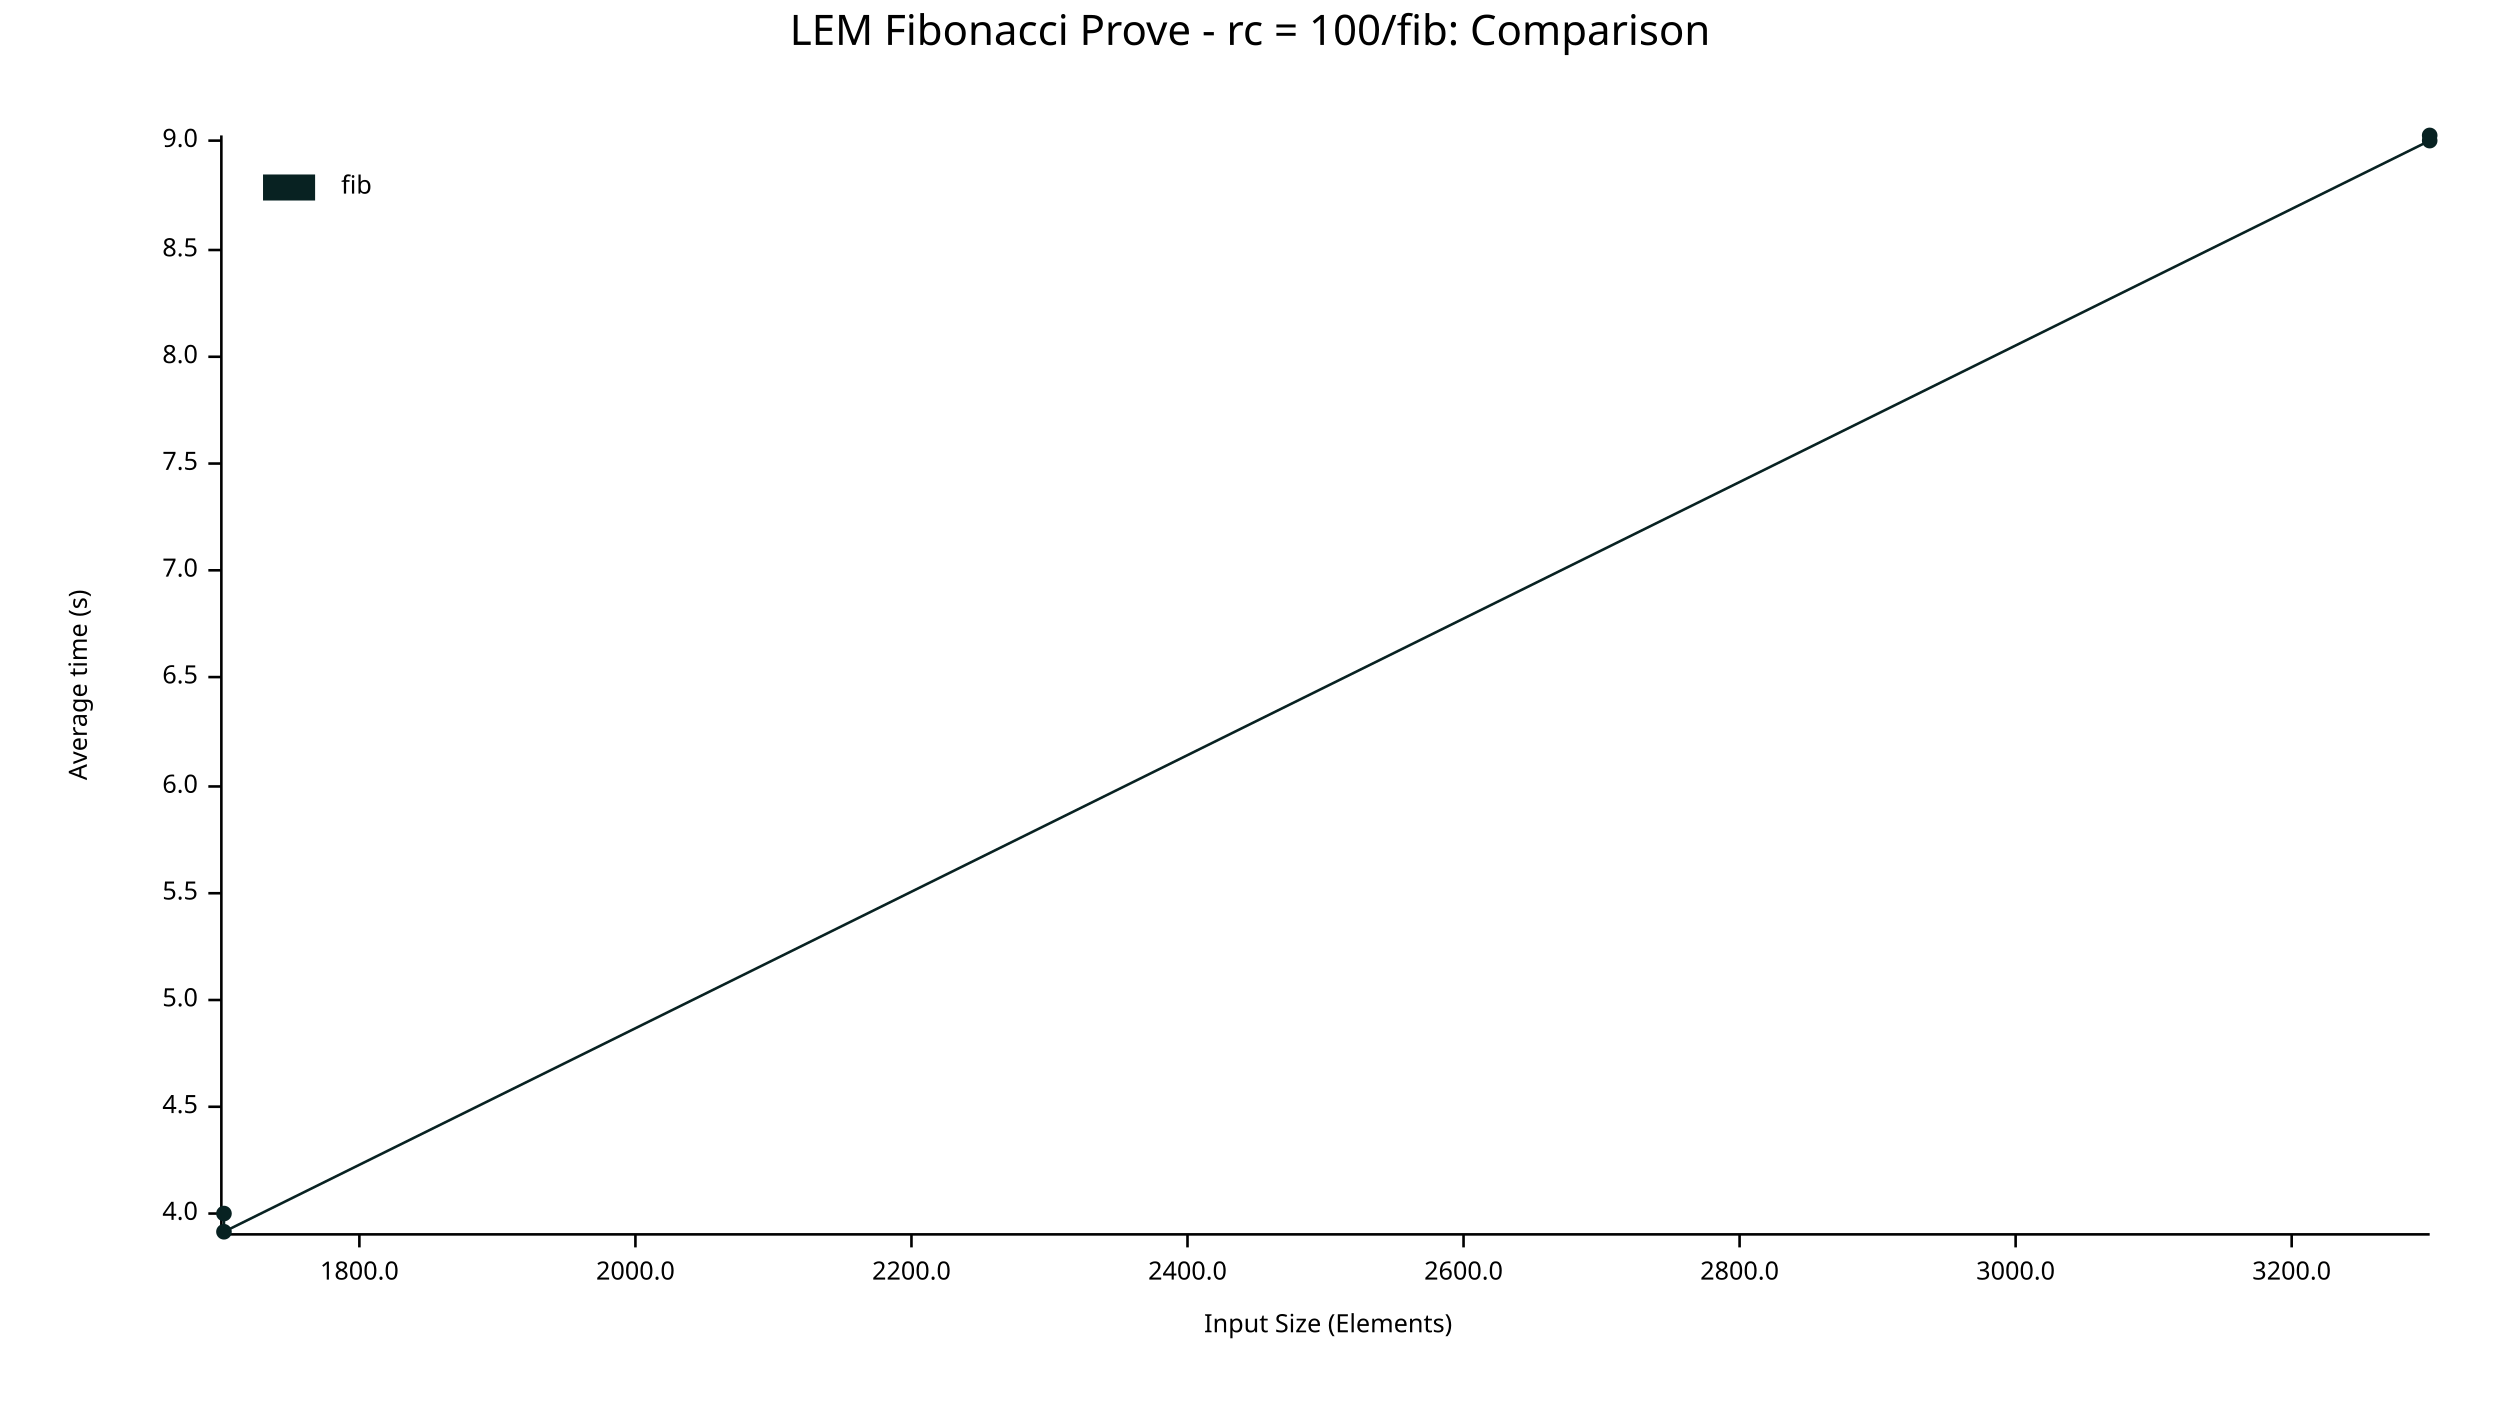
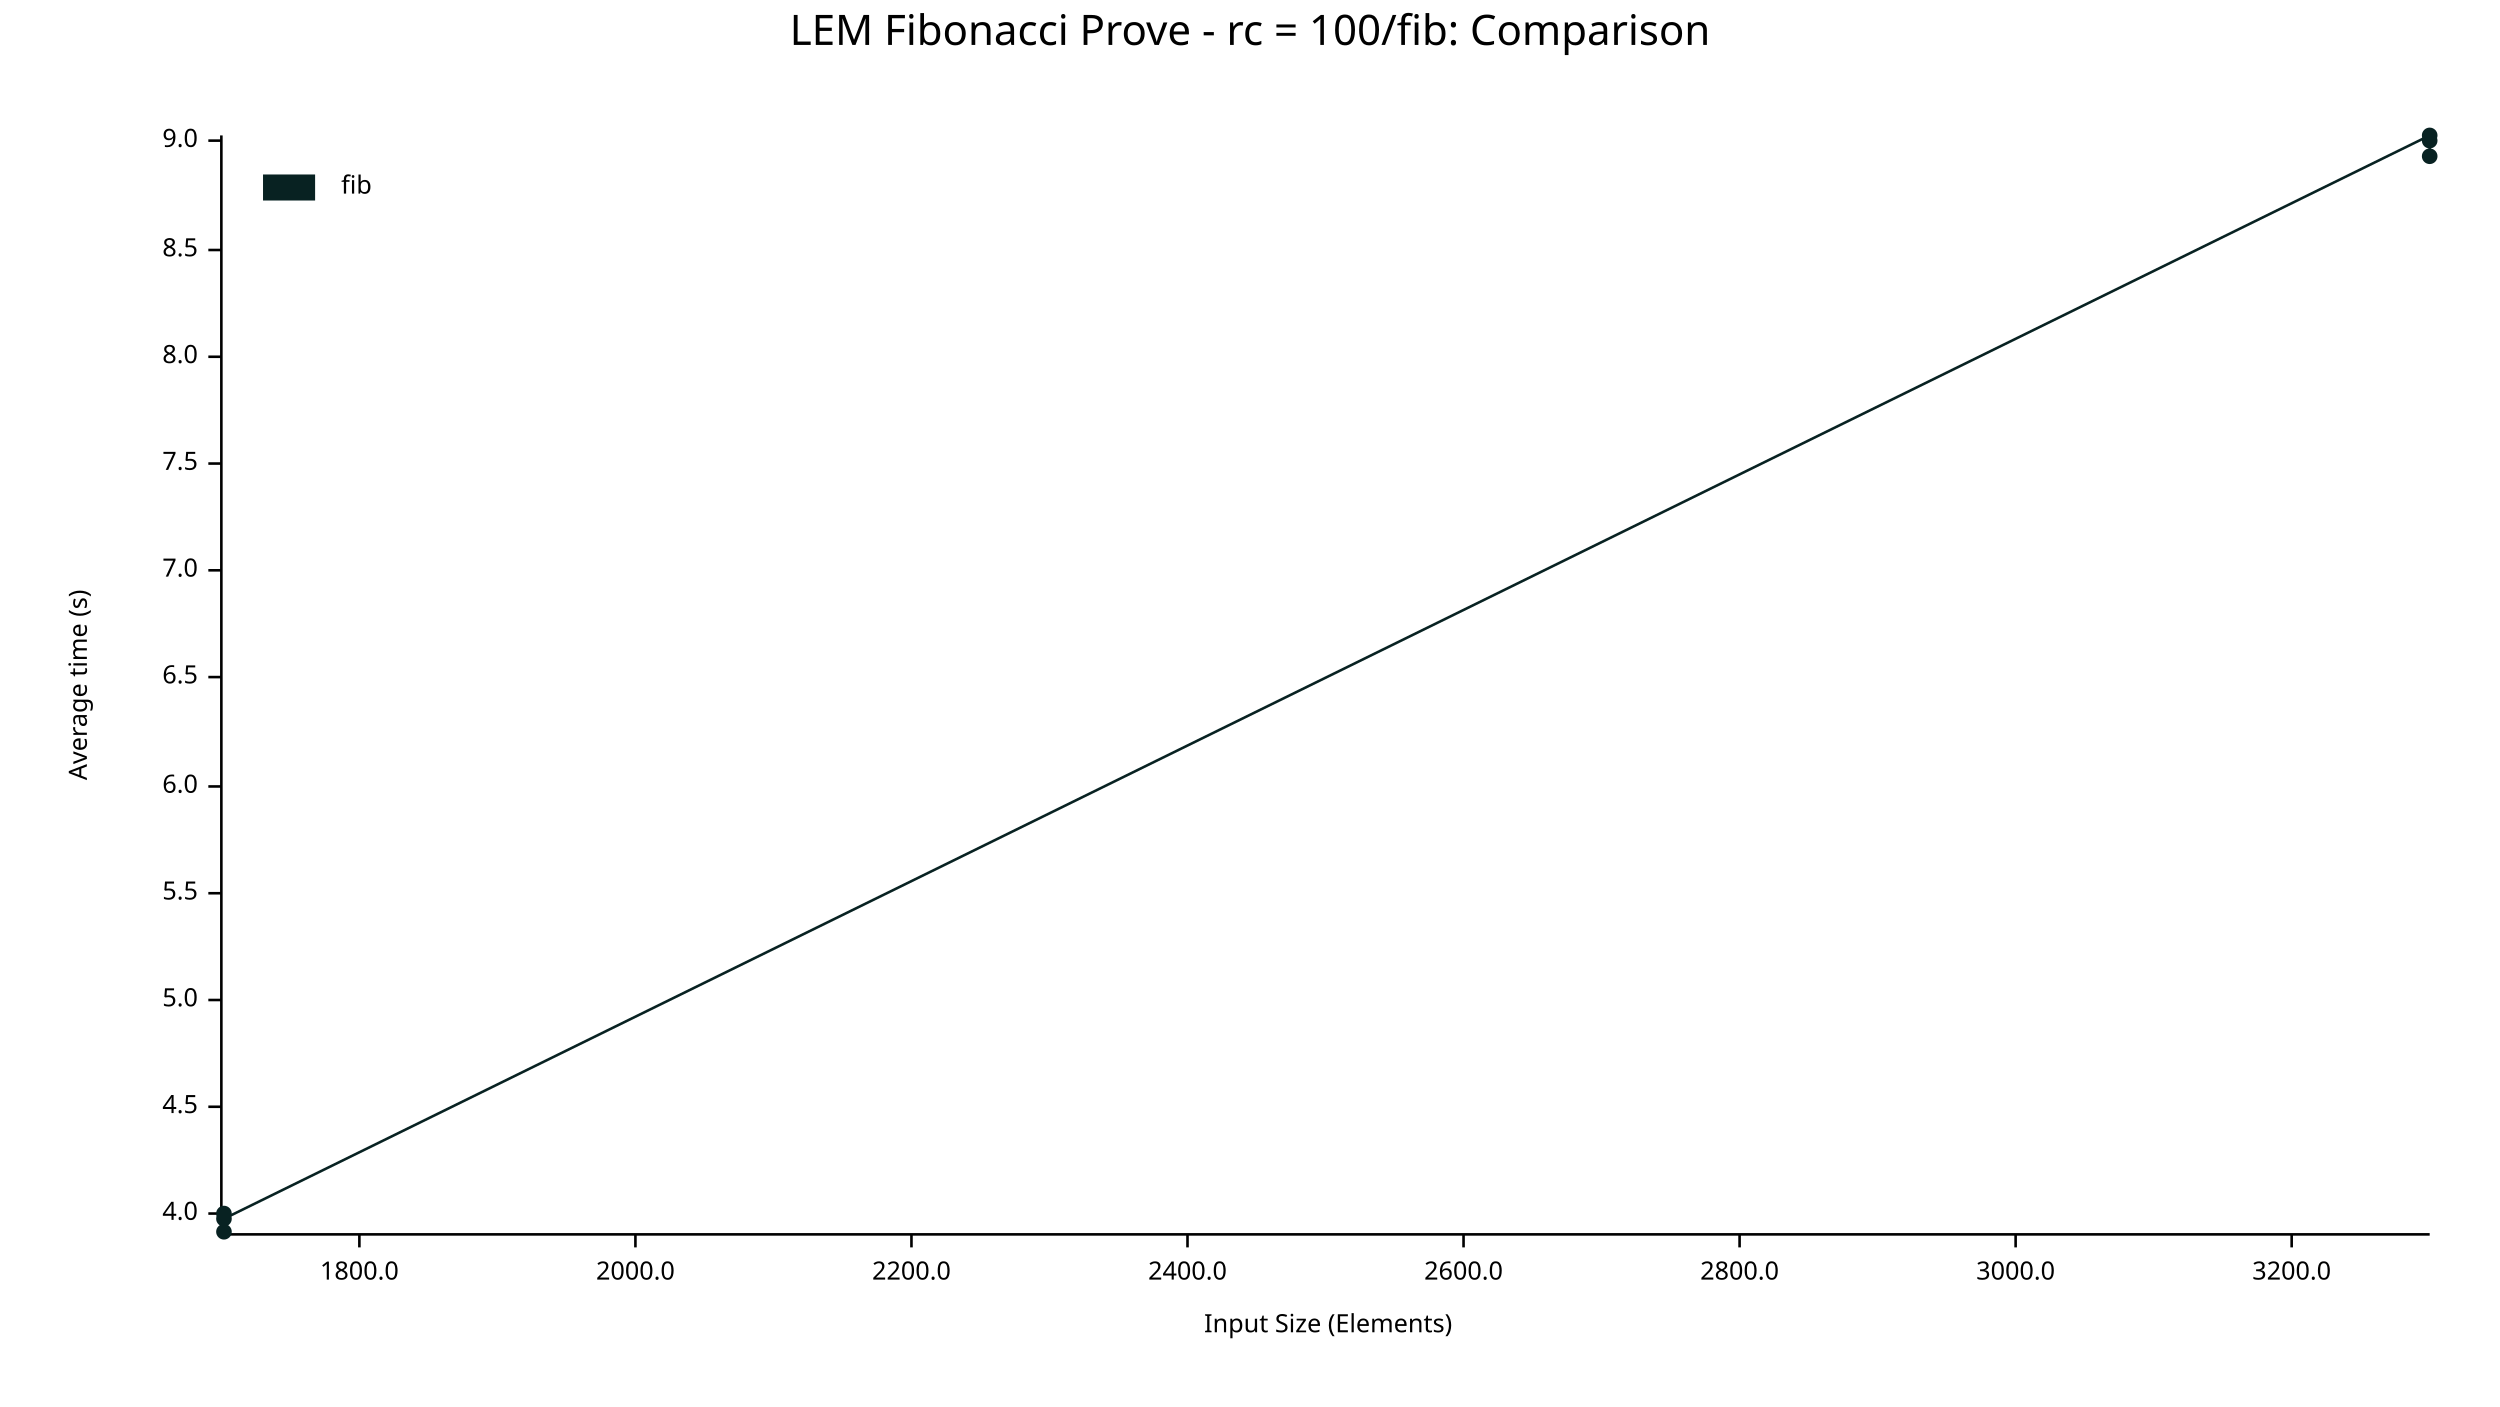
<svg xmlns="http://www.w3.org/2000/svg" width="960" height="540" viewBox="0 0 960 540">
  <text x="480" y="5" dy="0.76em" text-anchor="middle" font-family="sans-serif" font-size="16.129" opacity="1" fill="#000000">
LEM Fibonacci Prove - rc = 100/fib: Comparison
</text>
  <text x="26" y="263" dy="0.76em" text-anchor="middle" font-family="sans-serif" font-size="9.677" opacity="1" fill="#000000" transform="rotate(270, 26, 263)">
Average time (s)
</text>
  <text x="510" y="514" dy="-0.5ex" text-anchor="middle" font-family="sans-serif" font-size="9.677" opacity="1" fill="#000000">
Input Size (Elements)
</text>
  <polyline fill="none" opacity="1" stroke="#000000" stroke-width="1" points="85,52 85,473 " />
  <text x="76" y="466" dy="0.5ex" text-anchor="end" font-family="sans-serif" font-size="9.677" opacity="1" fill="#000000">
4.0
</text>
  <polyline fill="none" opacity="1" stroke="#000000" stroke-width="1" points="80,466 85,466 " />
  <text x="76" y="425" dy="0.5ex" text-anchor="end" font-family="sans-serif" font-size="9.677" opacity="1" fill="#000000">
4.5
</text>
  <polyline fill="none" opacity="1" stroke="#000000" stroke-width="1" points="80,425 85,425 " />
  <text x="76" y="384" dy="0.5ex" text-anchor="end" font-family="sans-serif" font-size="9.677" opacity="1" fill="#000000">
5.0
</text>
  <polyline fill="none" opacity="1" stroke="#000000" stroke-width="1" points="80,384 85,384 " />
  <text x="76" y="343" dy="0.5ex" text-anchor="end" font-family="sans-serif" font-size="9.677" opacity="1" fill="#000000">
5.5
</text>
  <polyline fill="none" opacity="1" stroke="#000000" stroke-width="1" points="80,343 85,343 " />
  <text x="76" y="302" dy="0.5ex" text-anchor="end" font-family="sans-serif" font-size="9.677" opacity="1" fill="#000000">
6.0
</text>
  <polyline fill="none" opacity="1" stroke="#000000" stroke-width="1" points="80,302 85,302 " />
  <text x="76" y="260" dy="0.5ex" text-anchor="end" font-family="sans-serif" font-size="9.677" opacity="1" fill="#000000">
6.5
</text>
  <polyline fill="none" opacity="1" stroke="#000000" stroke-width="1" points="80,260 85,260 " />
  <text x="76" y="219" dy="0.5ex" text-anchor="end" font-family="sans-serif" font-size="9.677" opacity="1" fill="#000000">
7.0
</text>
  <polyline fill="none" opacity="1" stroke="#000000" stroke-width="1" points="80,219 85,219 " />
  <text x="76" y="178" dy="0.5ex" text-anchor="end" font-family="sans-serif" font-size="9.677" opacity="1" fill="#000000">
7.5
</text>
  <polyline fill="none" opacity="1" stroke="#000000" stroke-width="1" points="80,178 85,178 " />
  <text x="76" y="137" dy="0.5ex" text-anchor="end" font-family="sans-serif" font-size="9.677" opacity="1" fill="#000000">
8.0
</text>
  <polyline fill="none" opacity="1" stroke="#000000" stroke-width="1" points="80,137 85,137 " />
  <text x="76" y="96" dy="0.5ex" text-anchor="end" font-family="sans-serif" font-size="9.677" opacity="1" fill="#000000">
8.5
</text>
  <polyline fill="none" opacity="1" stroke="#000000" stroke-width="1" points="80,96 85,96 " />
  <text x="76" y="54" dy="0.5ex" text-anchor="end" font-family="sans-serif" font-size="9.677" opacity="1" fill="#000000">
9.0
</text>
  <polyline fill="none" opacity="1" stroke="#000000" stroke-width="1" points="80,54 85,54 " />
  <polyline fill="none" opacity="1" stroke="#000000" stroke-width="1" points="86,474 933,474 " />
  <text x="138" y="484" dy="0.76em" text-anchor="middle" font-family="sans-serif" font-size="9.677" opacity="1" fill="#000000">
1800.0
</text>
  <polyline fill="none" opacity="1" stroke="#000000" stroke-width="1" points="138,474 138,479 " />
  <text x="244" y="484" dy="0.76em" text-anchor="middle" font-family="sans-serif" font-size="9.677" opacity="1" fill="#000000">
2000.0
</text>
  <polyline fill="none" opacity="1" stroke="#000000" stroke-width="1" points="244,474 244,479 " />
  <text x="350" y="484" dy="0.76em" text-anchor="middle" font-family="sans-serif" font-size="9.677" opacity="1" fill="#000000">
2200.0
</text>
  <polyline fill="none" opacity="1" stroke="#000000" stroke-width="1" points="350,474 350,479 " />
  <text x="456" y="484" dy="0.76em" text-anchor="middle" font-family="sans-serif" font-size="9.677" opacity="1" fill="#000000">
2400.0
</text>
  <polyline fill="none" opacity="1" stroke="#000000" stroke-width="1" points="456,474 456,479 " />
  <text x="562" y="484" dy="0.76em" text-anchor="middle" font-family="sans-serif" font-size="9.677" opacity="1" fill="#000000">
2600.0
</text>
  <polyline fill="none" opacity="1" stroke="#000000" stroke-width="1" points="562,474 562,479 " />
  <text x="668" y="484" dy="0.76em" text-anchor="middle" font-family="sans-serif" font-size="9.677" opacity="1" fill="#000000">
2800.0
</text>
  <polyline fill="none" opacity="1" stroke="#000000" stroke-width="1" points="668,474 668,479 " />
  <text x="774" y="484" dy="0.76em" text-anchor="middle" font-family="sans-serif" font-size="9.677" opacity="1" fill="#000000">
3000.0
</text>
  <polyline fill="none" opacity="1" stroke="#000000" stroke-width="1" points="774,474 774,479 " />
  <text x="880" y="484" dy="0.76em" text-anchor="middle" font-family="sans-serif" font-size="9.677" opacity="1" fill="#000000">
3200.0
</text>
  <polyline fill="none" opacity="1" stroke="#000000" stroke-width="1" points="880,474 880,479 " />
+   <circle cx="86" cy="473" r="3" opacity="1" fill="#082222" stroke="none" stroke-width="1" />
  <circle cx="86" cy="466" r="3" opacity="1" fill="#082222" stroke="none" stroke-width="1" />
-   <circle cx="86" cy="473" r="3" opacity="1" fill="#082222" stroke="none" stroke-width="1" />
+   <circle cx="86" cy="468" r="3" opacity="1" fill="#082222" stroke="none" stroke-width="1" />
+   <circle cx="933" cy="52" r="3" opacity="1" fill="#082222" stroke="none" stroke-width="1" />
  <circle cx="933" cy="54" r="3" opacity="1" fill="#082222" stroke="none" stroke-width="1" />
-   <circle cx="933" cy="52" r="3" opacity="1" fill="#082222" stroke="none" stroke-width="1" />
-   <polyline fill="none" opacity="1" stroke="#082222" stroke-width="1" points="86,466 86,473 933,54 933,52 " />
+   <circle cx="933" cy="60" r="3" opacity="1" fill="#082222" stroke="none" stroke-width="1" />
+   <polyline fill="none" opacity="1" stroke="#082222" stroke-width="1" points="86,473 86,466 86,468 933,52 933,54 933,60 " />
  <text x="131" y="67" dy="0.76em" text-anchor="start" font-family="sans-serif" font-size="9.677" opacity="1" fill="#000000">
fib
</text>
  <rect x="101" y="67" width="20" height="10" opacity="1" fill="#082222" stroke="none" />
</svg>
